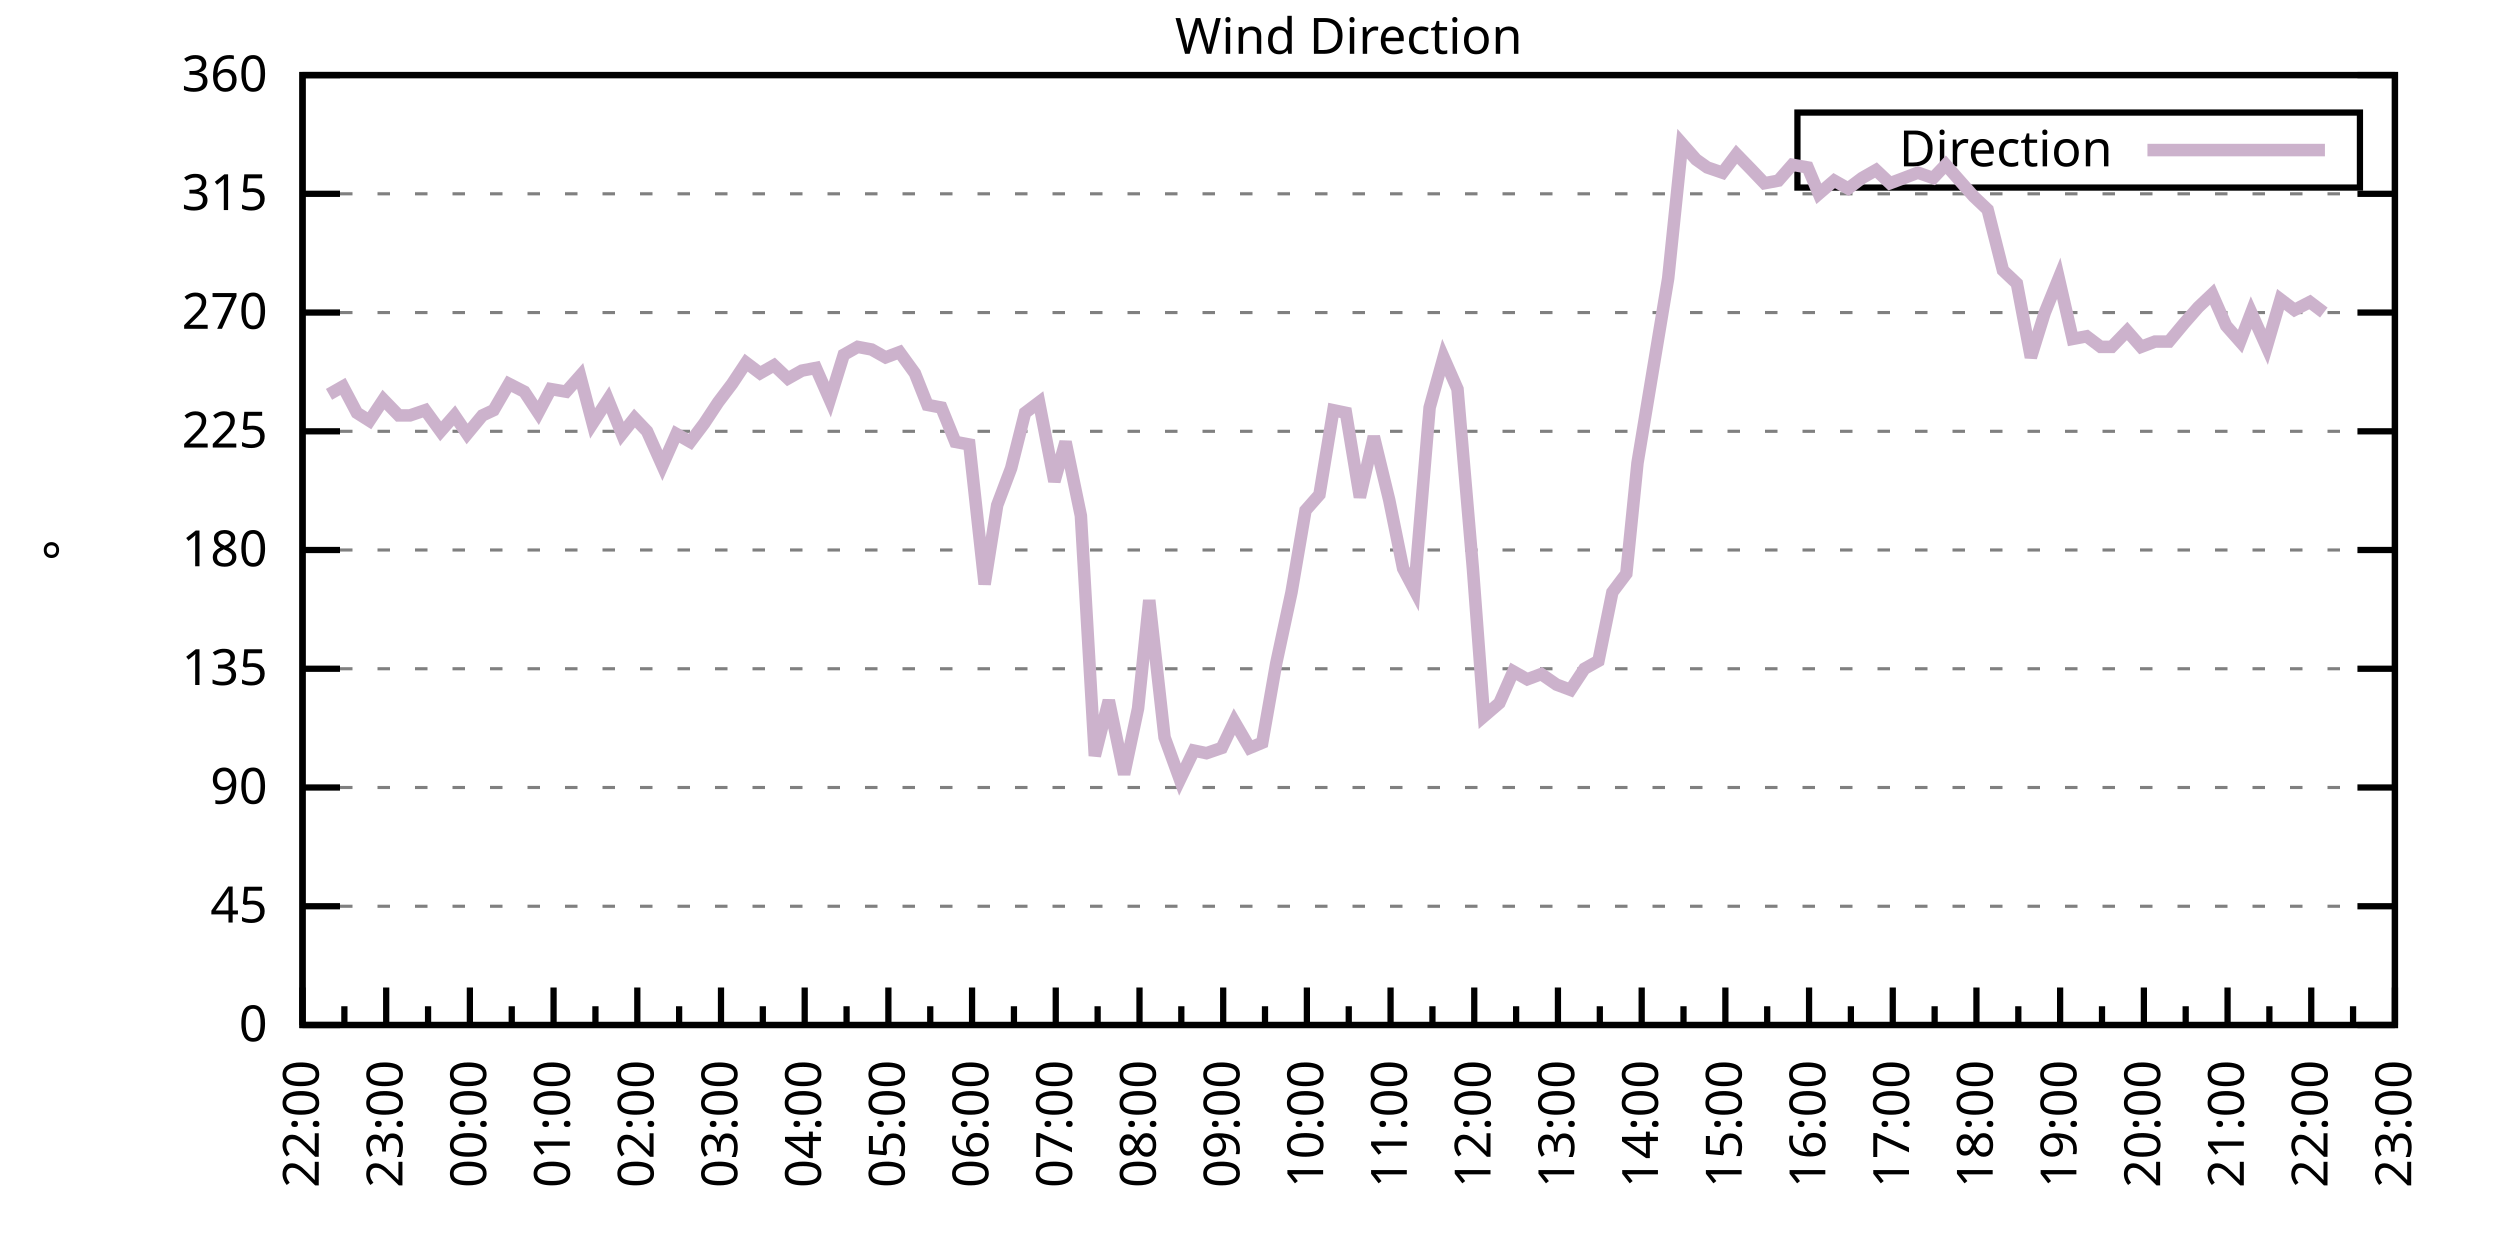
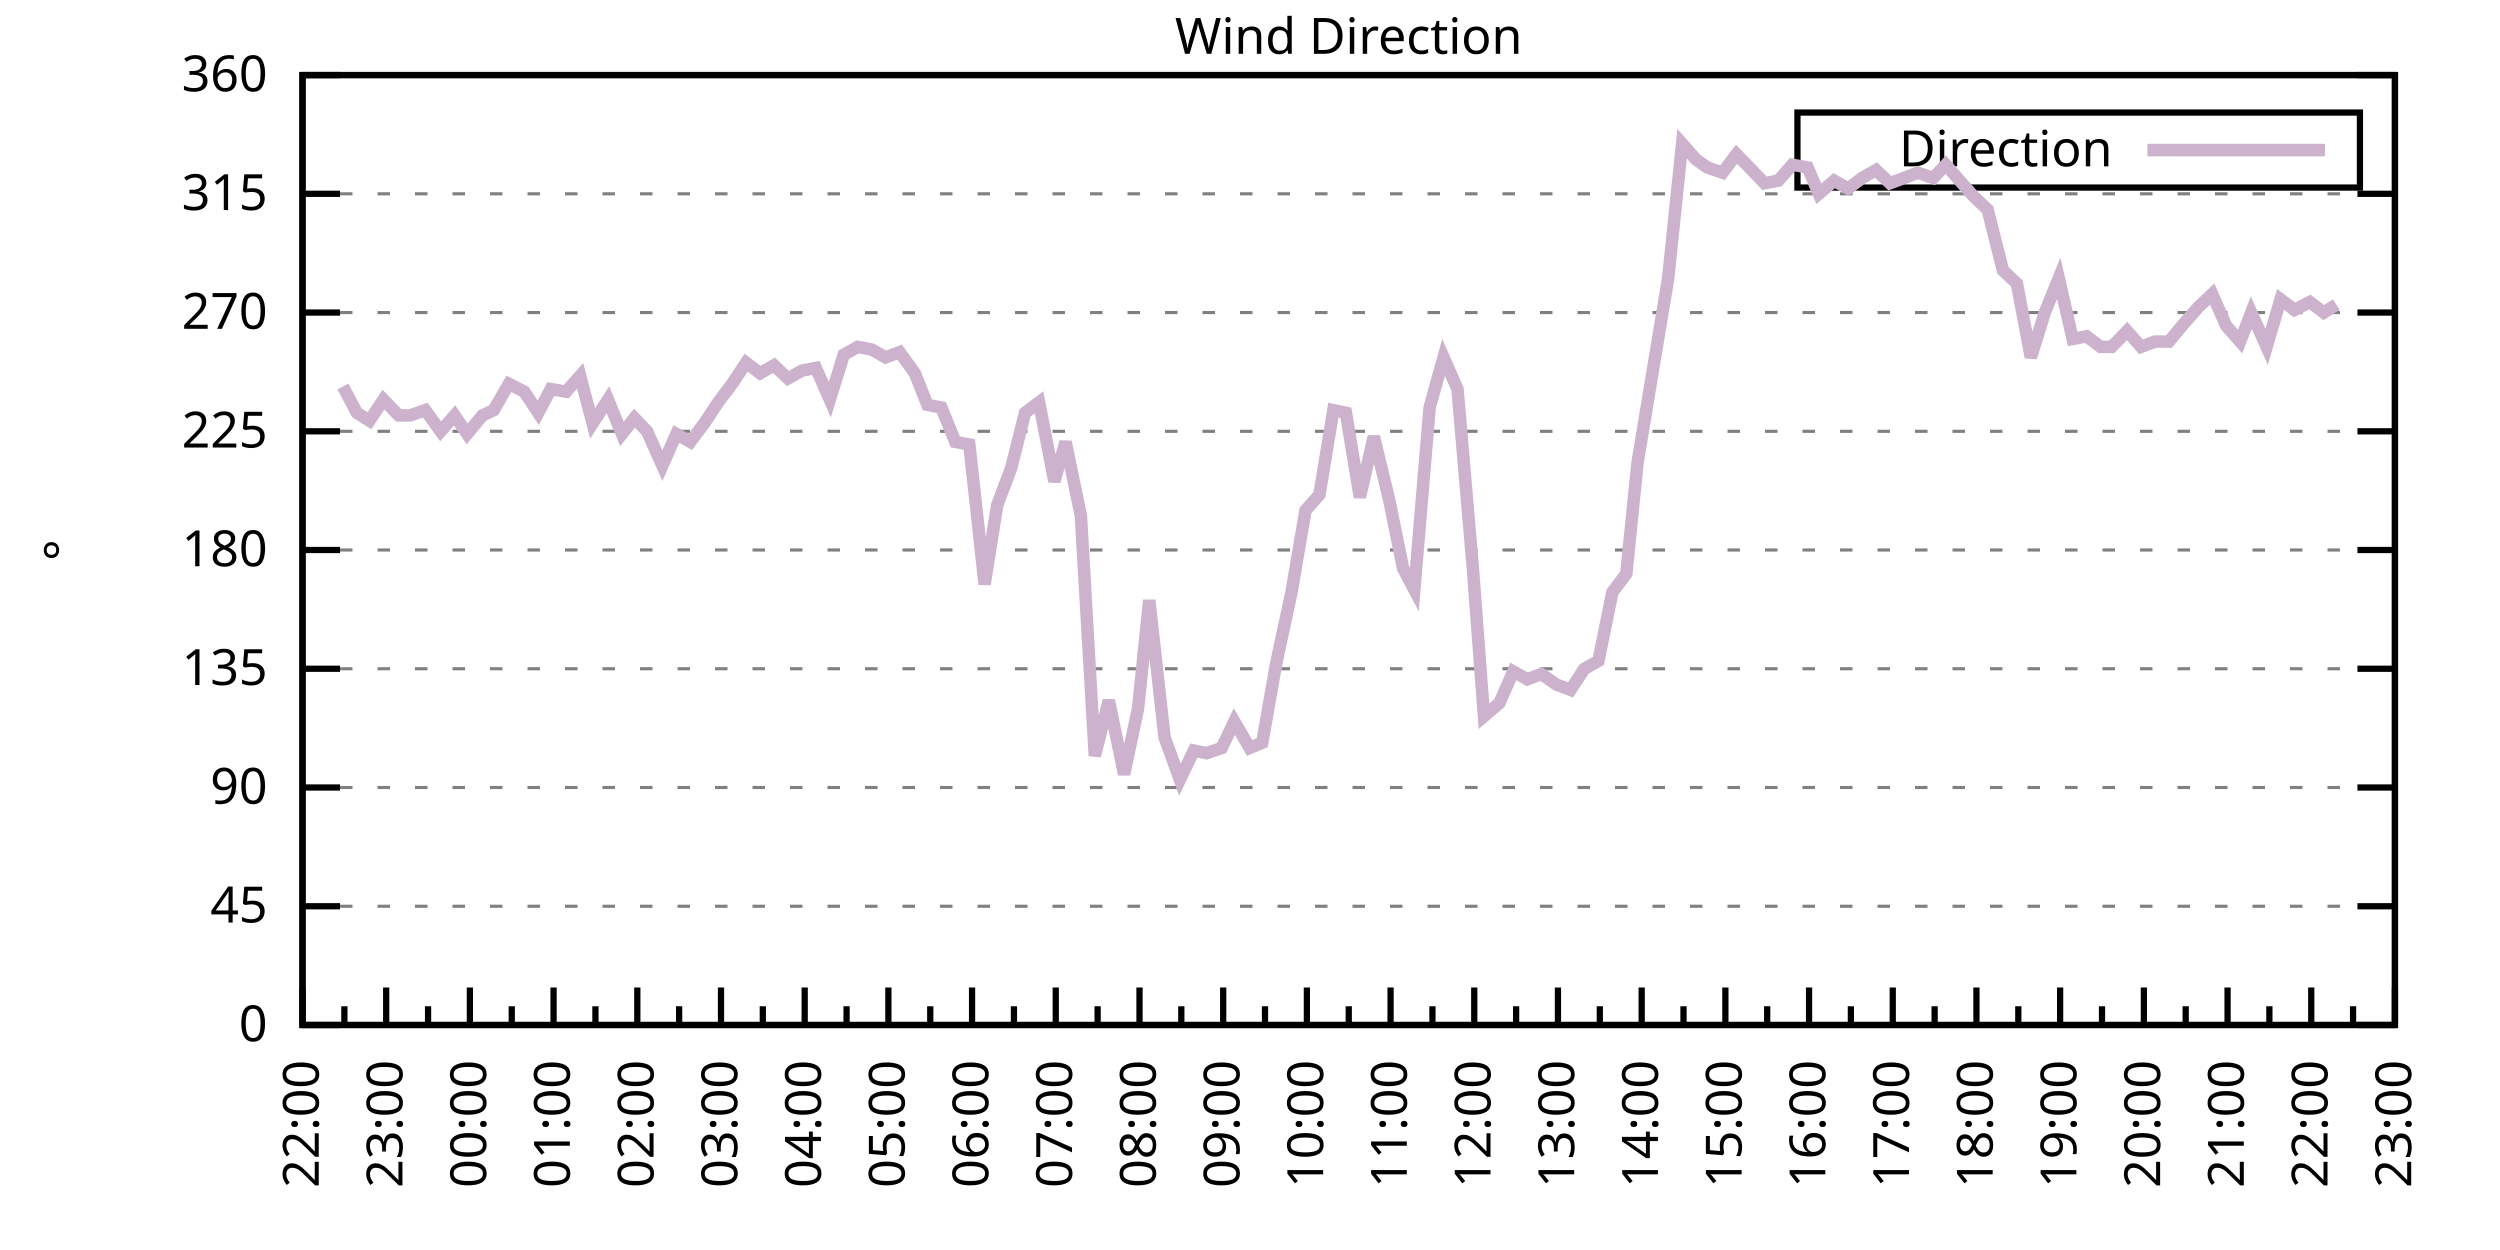
<svg xmlns="http://www.w3.org/2000/svg" xmlns:xlink="http://www.w3.org/1999/xlink" width="400" height="200" viewBox="0 0 400 200">
  <g id="gnuplot_canvas">
    <rect x="0" y="0" width="400" height="200" fill="none" />
    <defs>
      <circle id="gpDot" r="0.5" stroke-width="0.5" stroke="currentColor" />
      <path id="gpPt0" stroke-width="0.333" stroke="currentColor" d="M-1,0 h2 M0,-1 v2" />
      <path id="gpPt1" stroke-width="0.333" stroke="currentColor" d="M-1,-1 L1,1 M1,-1 L-1,1" />
      <path id="gpPt2" stroke-width="0.333" stroke="currentColor" d="M-1,0 L1,0 M0,-1 L0,1 M-1,-1 L1,1 M-1,1 L1,-1" />
      <rect id="gpPt3" stroke-width="0.333" stroke="currentColor" x="-1" y="-1" width="2" height="2" />
      <rect id="gpPt4" stroke-width="0.333" stroke="currentColor" fill="currentColor" x="-1" y="-1" width="2" height="2" />
      <circle id="gpPt5" stroke-width="0.333" stroke="currentColor" cx="0" cy="0" r="1" />
      <use xlink:href="#gpPt5" id="gpPt6" fill="currentColor" stroke="none" />
      <path id="gpPt7" stroke-width="0.333" stroke="currentColor" d="M0,-1.33 L-1.33,0.67 L1.33,0.67 z" />
      <use xlink:href="#gpPt7" id="gpPt8" fill="currentColor" stroke="none" />
      <use xlink:href="#gpPt7" id="gpPt9" stroke="currentColor" transform="rotate(180)" />
      <use xlink:href="#gpPt9" id="gpPt10" fill="currentColor" stroke="none" />
      <use xlink:href="#gpPt3" id="gpPt11" stroke="currentColor" transform="rotate(45)" />
      <use xlink:href="#gpPt11" id="gpPt12" fill="currentColor" stroke="none" />
      <path id="gpPt13" stroke-width="0.333" stroke="currentColor" d="M0,1.330 L1.265,0.411 L0.782,-1.067 L-0.782,-1.076 L-1.265,0.411 z" />
      <use xlink:href="#gpPt13" id="gpPt14" fill="currentColor" stroke="none" />
      <filter id="textbox" filterUnits="objectBoundingBox" x="0" y="0" height="1" width="1">
        <feFlood flood-color="white" flood-opacity="1" result="bgnd" />
        <feComposite in="SourceGraphic" in2="bgnd" operator="atop" />
      </filter>
      <filter id="greybox" filterUnits="objectBoundingBox" x="0" y="0" height="1" width="1">
        <feFlood flood-color="lightgrey" flood-opacity="1" result="grey" />
        <feComposite in="SourceGraphic" in2="grey" operator="atop" />
      </filter>
    </defs>
    <g fill="none" color="white" stroke="currentColor" stroke-width="1.00" stroke-linecap="butt" stroke-linejoin="miter">
</g>
    <g fill="none" color="black" stroke="currentColor" stroke-width="1.00" stroke-linecap="butt" stroke-linejoin="miter">
      <g stroke="none" shape-rendering="crispEdges">
        <polygon fill="rgb(255, 255, 255)" points="48.40,164.00 383.18,164.00 383.18,12.02 48.40,12.02 " />
      </g>
    </g>
    <g fill="none" color="black" stroke="currentColor" stroke-width="1.00" stroke-linecap="butt" stroke-linejoin="miter">
</g>
    <g fill="none" color="black" stroke="black" stroke-width="0.50" stroke-linecap="butt" stroke-linejoin="miter">
</g>
    <g fill="none" color="gray" stroke="currentColor" stroke-width="0.50" stroke-linecap="butt" stroke-linejoin="miter">
      <path stroke="gray" stroke-dasharray="2,4" class="gridline" d="M48.40,164.00 L383.19,164.00  " />
    </g>
    <g fill="none" color="gray" stroke="gray" stroke-width="1.00" stroke-linecap="butt" stroke-linejoin="miter">
</g>
    <g fill="none" color="black" stroke="currentColor" stroke-width="1.00" stroke-linecap="butt" stroke-linejoin="miter">
      <path stroke="black" d="M48.40,164.00 L54.40,164.00 M383.19,164.00 L377.19,164.00  " />
      <g transform="translate(42.80,166.60)" stroke="none" fill="black" font-family="Sans" font-size="8.00" text-anchor="end">
        <text>
          <tspan font-family="Sans"> 0</tspan>
        </text>
      </g>
    </g>
    <g fill="none" color="black" stroke="currentColor" stroke-width="1.00" stroke-linecap="butt" stroke-linejoin="miter">
</g>
    <g fill="none" color="black" stroke="black" stroke-width="0.50" stroke-linecap="butt" stroke-linejoin="miter">
</g>
    <g fill="none" color="gray" stroke="currentColor" stroke-width="0.50" stroke-linecap="butt" stroke-linejoin="miter">
      <path stroke="gray" stroke-dasharray="2,4" class="gridline" d="M48.40,145.00 L383.19,145.00  " />
    </g>
    <g fill="none" color="gray" stroke="gray" stroke-width="1.00" stroke-linecap="butt" stroke-linejoin="miter">
</g>
    <g fill="none" color="black" stroke="currentColor" stroke-width="1.00" stroke-linecap="butt" stroke-linejoin="miter">
      <path stroke="black" d="M48.40,145.00 L54.40,145.00 M383.19,145.00 L377.19,145.00  " />
      <g transform="translate(42.80,147.60)" stroke="none" fill="black" font-family="Sans" font-size="8.00" text-anchor="end">
        <text>
          <tspan font-family="Sans"> 45</tspan>
        </text>
      </g>
    </g>
    <g fill="none" color="black" stroke="currentColor" stroke-width="1.00" stroke-linecap="butt" stroke-linejoin="miter">
</g>
    <g fill="none" color="black" stroke="black" stroke-width="0.50" stroke-linecap="butt" stroke-linejoin="miter">
</g>
    <g fill="none" color="gray" stroke="currentColor" stroke-width="0.50" stroke-linecap="butt" stroke-linejoin="miter">
      <path stroke="gray" stroke-dasharray="2,4" class="gridline" d="M48.40,126.00 L383.19,126.00  " />
    </g>
    <g fill="none" color="gray" stroke="gray" stroke-width="1.00" stroke-linecap="butt" stroke-linejoin="miter">
</g>
    <g fill="none" color="black" stroke="currentColor" stroke-width="1.00" stroke-linecap="butt" stroke-linejoin="miter">
      <path stroke="black" d="M48.40,126.00 L54.40,126.00 M383.19,126.00 L377.19,126.00  " />
      <g transform="translate(42.80,128.60)" stroke="none" fill="black" font-family="Sans" font-size="8.00" text-anchor="end">
        <text>
          <tspan font-family="Sans"> 90</tspan>
        </text>
      </g>
    </g>
    <g fill="none" color="black" stroke="currentColor" stroke-width="1.00" stroke-linecap="butt" stroke-linejoin="miter">
</g>
    <g fill="none" color="black" stroke="black" stroke-width="0.50" stroke-linecap="butt" stroke-linejoin="miter">
</g>
    <g fill="none" color="gray" stroke="currentColor" stroke-width="0.50" stroke-linecap="butt" stroke-linejoin="miter">
      <path stroke="gray" stroke-dasharray="2,4" class="gridline" d="M48.40,107.00 L383.19,107.00  " />
    </g>
    <g fill="none" color="gray" stroke="gray" stroke-width="1.00" stroke-linecap="butt" stroke-linejoin="miter">
</g>
    <g fill="none" color="black" stroke="currentColor" stroke-width="1.00" stroke-linecap="butt" stroke-linejoin="miter">
      <path stroke="black" d="M48.40,107.00 L54.40,107.00 M383.19,107.00 L377.19,107.00  " />
      <g transform="translate(42.80,109.60)" stroke="none" fill="black" font-family="Sans" font-size="8.00" text-anchor="end">
        <text>
          <tspan font-family="Sans"> 135</tspan>
        </text>
      </g>
    </g>
    <g fill="none" color="black" stroke="currentColor" stroke-width="1.00" stroke-linecap="butt" stroke-linejoin="miter">
</g>
    <g fill="none" color="black" stroke="black" stroke-width="0.50" stroke-linecap="butt" stroke-linejoin="miter">
</g>
    <g fill="none" color="gray" stroke="currentColor" stroke-width="0.50" stroke-linecap="butt" stroke-linejoin="miter">
      <path stroke="gray" stroke-dasharray="2,4" class="gridline" d="M48.40,88.00 L383.19,88.00  " />
    </g>
    <g fill="none" color="gray" stroke="gray" stroke-width="1.00" stroke-linecap="butt" stroke-linejoin="miter">
</g>
    <g fill="none" color="black" stroke="currentColor" stroke-width="1.00" stroke-linecap="butt" stroke-linejoin="miter">
      <path stroke="black" d="M48.40,88.00 L54.40,88.00 M383.19,88.00 L377.19,88.00  " />
      <g transform="translate(42.80,90.60)" stroke="none" fill="black" font-family="Sans" font-size="8.00" text-anchor="end">
        <text>
          <tspan font-family="Sans"> 180</tspan>
        </text>
      </g>
    </g>
    <g fill="none" color="black" stroke="currentColor" stroke-width="1.00" stroke-linecap="butt" stroke-linejoin="miter">
</g>
    <g fill="none" color="black" stroke="black" stroke-width="0.50" stroke-linecap="butt" stroke-linejoin="miter">
</g>
    <g fill="none" color="gray" stroke="currentColor" stroke-width="0.50" stroke-linecap="butt" stroke-linejoin="miter">
      <path stroke="gray" stroke-dasharray="2,4" class="gridline" d="M48.40,69.01 L383.19,69.01  " />
    </g>
    <g fill="none" color="gray" stroke="gray" stroke-width="1.00" stroke-linecap="butt" stroke-linejoin="miter">
</g>
    <g fill="none" color="black" stroke="currentColor" stroke-width="1.00" stroke-linecap="butt" stroke-linejoin="miter">
      <path stroke="black" d="M48.40,69.01 L54.40,69.01 M383.19,69.01 L377.19,69.01  " />
      <g transform="translate(42.80,71.61)" stroke="none" fill="black" font-family="Sans" font-size="8.00" text-anchor="end">
        <text>
          <tspan font-family="Sans"> 225</tspan>
        </text>
      </g>
    </g>
    <g fill="none" color="black" stroke="currentColor" stroke-width="1.00" stroke-linecap="butt" stroke-linejoin="miter">
</g>
    <g fill="none" color="black" stroke="black" stroke-width="0.50" stroke-linecap="butt" stroke-linejoin="miter">
</g>
    <g fill="none" color="gray" stroke="currentColor" stroke-width="0.50" stroke-linecap="butt" stroke-linejoin="miter">
      <path stroke="gray" stroke-dasharray="2,4" class="gridline" d="M48.40,50.01 L383.19,50.01  " />
    </g>
    <g fill="none" color="gray" stroke="gray" stroke-width="1.00" stroke-linecap="butt" stroke-linejoin="miter">
</g>
    <g fill="none" color="black" stroke="currentColor" stroke-width="1.00" stroke-linecap="butt" stroke-linejoin="miter">
      <path stroke="black" d="M48.40,50.01 L54.40,50.01 M383.19,50.01 L377.19,50.01  " />
      <g transform="translate(42.80,52.61)" stroke="none" fill="black" font-family="Sans" font-size="8.00" text-anchor="end">
        <text>
          <tspan font-family="Sans"> 270</tspan>
        </text>
      </g>
    </g>
    <g fill="none" color="black" stroke="currentColor" stroke-width="1.00" stroke-linecap="butt" stroke-linejoin="miter">
</g>
    <g fill="none" color="black" stroke="black" stroke-width="0.50" stroke-linecap="butt" stroke-linejoin="miter">
</g>
    <g fill="none" color="gray" stroke="currentColor" stroke-width="0.50" stroke-linecap="butt" stroke-linejoin="miter">
      <path stroke="gray" stroke-dasharray="2,4" class="gridline" d="M48.40,31.01 L383.19,31.01  " />
    </g>
    <g fill="none" color="gray" stroke="gray" stroke-width="1.00" stroke-linecap="butt" stroke-linejoin="miter">
</g>
    <g fill="none" color="black" stroke="currentColor" stroke-width="1.00" stroke-linecap="butt" stroke-linejoin="miter">
      <path stroke="black" d="M48.40,31.01 L54.40,31.01 M383.19,31.01 L377.19,31.01  " />
      <g transform="translate(42.80,33.61)" stroke="none" fill="black" font-family="Sans" font-size="8.00" text-anchor="end">
        <text>
          <tspan font-family="Sans"> 315</tspan>
        </text>
      </g>
    </g>
    <g fill="none" color="black" stroke="currentColor" stroke-width="1.00" stroke-linecap="butt" stroke-linejoin="miter">
</g>
    <g fill="none" color="black" stroke="black" stroke-width="0.50" stroke-linecap="butt" stroke-linejoin="miter">
</g>
    <g fill="none" color="gray" stroke="currentColor" stroke-width="0.50" stroke-linecap="butt" stroke-linejoin="miter">
      <path stroke="gray" stroke-dasharray="2,4" class="gridline" d="M48.40,12.01 L383.19,12.01  " />
    </g>
    <g fill="none" color="gray" stroke="gray" stroke-width="1.00" stroke-linecap="butt" stroke-linejoin="miter">
</g>
    <g fill="none" color="black" stroke="currentColor" stroke-width="1.00" stroke-linecap="butt" stroke-linejoin="miter">
      <path stroke="black" d="M48.40,12.01 L54.40,12.01 M383.19,12.01 L377.19,12.01  " />
      <g transform="translate(42.80,14.61)" stroke="none" fill="black" font-family="Sans" font-size="8.00" text-anchor="end">
        <text>
          <tspan font-family="Sans"> 360</tspan>
        </text>
      </g>
    </g>
    <g fill="none" color="black" stroke="currentColor" stroke-width="1.00" stroke-linecap="butt" stroke-linejoin="miter">
      <path stroke="black" d="M48.40,164.00 L48.40,158.00  " />
      <g transform="translate(51.00,169.60) rotate(270)" stroke="none" fill="black" font-family="Sans" font-size="8.00" text-anchor="end">
        <text>
          <tspan font-family="Sans">22:00</tspan>
        </text>
      </g>
    </g>
    <g fill="none" color="black" stroke="currentColor" stroke-width="1.00" stroke-linecap="butt" stroke-linejoin="miter">
      <path stroke="black" d="M55.10,164.00 L55.10,161.00 M61.79,164.00 L61.79,158.00  " />
      <g transform="translate(64.39,169.60) rotate(270)" stroke="none" fill="black" font-family="Sans" font-size="8.00" text-anchor="end">
        <text>
          <tspan font-family="Sans">23:00</tspan>
        </text>
      </g>
    </g>
    <g fill="none" color="black" stroke="currentColor" stroke-width="1.00" stroke-linecap="butt" stroke-linejoin="miter">
      <path stroke="black" d="M68.49,164.00 L68.49,161.00 M75.18,164.00 L75.18,158.00  " />
      <g transform="translate(77.78,169.60) rotate(270)" stroke="none" fill="black" font-family="Sans" font-size="8.00" text-anchor="end">
        <text>
          <tspan font-family="Sans">00:00</tspan>
        </text>
      </g>
    </g>
    <g fill="none" color="black" stroke="currentColor" stroke-width="1.00" stroke-linecap="butt" stroke-linejoin="miter">
      <path stroke="black" d="M81.88,164.00 L81.88,161.00 M88.57,164.00 L88.57,158.00  " />
      <g transform="translate(91.17,169.60) rotate(270)" stroke="none" fill="black" font-family="Sans" font-size="8.00" text-anchor="end">
        <text>
          <tspan font-family="Sans">01:00</tspan>
        </text>
      </g>
    </g>
    <g fill="none" color="black" stroke="currentColor" stroke-width="1.00" stroke-linecap="butt" stroke-linejoin="miter">
      <path stroke="black" d="M95.27,164.00 L95.27,161.00 M101.97,164.00 L101.97,158.00  " />
      <g transform="translate(104.57,169.60) rotate(270)" stroke="none" fill="black" font-family="Sans" font-size="8.00" text-anchor="end">
        <text>
          <tspan font-family="Sans">02:00</tspan>
        </text>
      </g>
    </g>
    <g fill="none" color="black" stroke="currentColor" stroke-width="1.00" stroke-linecap="butt" stroke-linejoin="miter">
      <path stroke="black" d="M108.66,164.00 L108.66,161.00 M115.36,164.00 L115.36,158.00  " />
      <g transform="translate(117.96,169.60) rotate(270)" stroke="none" fill="black" font-family="Sans" font-size="8.00" text-anchor="end">
        <text>
          <tspan font-family="Sans">03:00</tspan>
        </text>
      </g>
    </g>
    <g fill="none" color="black" stroke="currentColor" stroke-width="1.00" stroke-linecap="butt" stroke-linejoin="miter">
      <path stroke="black" d="M122.05,164.00 L122.05,161.00 M128.75,164.00 L128.75,158.00  " />
      <g transform="translate(131.35,169.60) rotate(270)" stroke="none" fill="black" font-family="Sans" font-size="8.00" text-anchor="end">
        <text>
          <tspan font-family="Sans">04:00</tspan>
        </text>
      </g>
    </g>
    <g fill="none" color="black" stroke="currentColor" stroke-width="1.00" stroke-linecap="butt" stroke-linejoin="miter">
      <path stroke="black" d="M135.45,164.00 L135.45,161.00 M142.14,164.00 L142.14,158.00  " />
      <g transform="translate(144.74,169.60) rotate(270)" stroke="none" fill="black" font-family="Sans" font-size="8.00" text-anchor="end">
        <text>
          <tspan font-family="Sans">05:00</tspan>
        </text>
      </g>
    </g>
    <g fill="none" color="black" stroke="currentColor" stroke-width="1.00" stroke-linecap="butt" stroke-linejoin="miter">
      <path stroke="black" d="M148.84,164.00 L148.84,161.00 M155.53,164.00 L155.53,158.00  " />
      <g transform="translate(158.13,169.60) rotate(270)" stroke="none" fill="black" font-family="Sans" font-size="8.00" text-anchor="end">
        <text>
          <tspan font-family="Sans">06:00</tspan>
        </text>
      </g>
    </g>
    <g fill="none" color="black" stroke="currentColor" stroke-width="1.00" stroke-linecap="butt" stroke-linejoin="miter">
      <path stroke="black" d="M162.23,164.00 L162.23,161.00 M168.92,164.00 L168.92,158.00  " />
      <g transform="translate(171.52,169.60) rotate(270)" stroke="none" fill="black" font-family="Sans" font-size="8.00" text-anchor="end">
        <text>
          <tspan font-family="Sans">07:00</tspan>
        </text>
      </g>
    </g>
    <g fill="none" color="black" stroke="currentColor" stroke-width="1.00" stroke-linecap="butt" stroke-linejoin="miter">
      <path stroke="black" d="M175.62,164.00 L175.62,161.00 M182.32,164.00 L182.32,158.00  " />
      <g transform="translate(184.92,169.60) rotate(270)" stroke="none" fill="black" font-family="Sans" font-size="8.00" text-anchor="end">
        <text>
          <tspan font-family="Sans">08:00</tspan>
        </text>
      </g>
    </g>
    <g fill="none" color="black" stroke="currentColor" stroke-width="1.00" stroke-linecap="butt" stroke-linejoin="miter">
      <path stroke="black" d="M189.01,164.00 L189.01,161.00 M195.71,164.00 L195.71,158.00  " />
      <g transform="translate(198.31,169.60) rotate(270)" stroke="none" fill="black" font-family="Sans" font-size="8.00" text-anchor="end">
        <text>
          <tspan font-family="Sans">09:00</tspan>
        </text>
      </g>
    </g>
    <g fill="none" color="black" stroke="currentColor" stroke-width="1.00" stroke-linecap="butt" stroke-linejoin="miter">
      <path stroke="black" d="M202.40,164.00 L202.40,161.00 M209.10,164.00 L209.10,158.00  " />
      <g transform="translate(211.70,169.60) rotate(270)" stroke="none" fill="black" font-family="Sans" font-size="8.00" text-anchor="end">
        <text>
          <tspan font-family="Sans">10:00</tspan>
        </text>
      </g>
    </g>
    <g fill="none" color="black" stroke="currentColor" stroke-width="1.00" stroke-linecap="butt" stroke-linejoin="miter">
      <path stroke="black" d="M215.80,164.00 L215.80,161.00 M222.49,164.00 L222.49,158.00  " />
      <g transform="translate(225.09,169.60) rotate(270)" stroke="none" fill="black" font-family="Sans" font-size="8.00" text-anchor="end">
        <text>
          <tspan font-family="Sans">11:00</tspan>
        </text>
      </g>
    </g>
    <g fill="none" color="black" stroke="currentColor" stroke-width="1.00" stroke-linecap="butt" stroke-linejoin="miter">
      <path stroke="black" d="M229.19,164.00 L229.19,161.00 M235.88,164.00 L235.88,158.00  " />
      <g transform="translate(238.48,169.60) rotate(270)" stroke="none" fill="black" font-family="Sans" font-size="8.00" text-anchor="end">
        <text>
          <tspan font-family="Sans">12:00</tspan>
        </text>
      </g>
    </g>
    <g fill="none" color="black" stroke="currentColor" stroke-width="1.00" stroke-linecap="butt" stroke-linejoin="miter">
      <path stroke="black" d="M242.58,164.00 L242.58,161.00 M249.27,164.00 L249.27,158.00  " />
      <g transform="translate(251.87,169.60) rotate(270)" stroke="none" fill="black" font-family="Sans" font-size="8.00" text-anchor="end">
        <text>
          <tspan font-family="Sans">13:00</tspan>
        </text>
      </g>
    </g>
    <g fill="none" color="black" stroke="currentColor" stroke-width="1.00" stroke-linecap="butt" stroke-linejoin="miter">
      <path stroke="black" d="M255.97,164.00 L255.97,161.00 M262.67,164.00 L262.67,158.00  " />
      <g transform="translate(265.27,169.60) rotate(270)" stroke="none" fill="black" font-family="Sans" font-size="8.00" text-anchor="end">
        <text>
          <tspan font-family="Sans">14:00</tspan>
        </text>
      </g>
    </g>
    <g fill="none" color="black" stroke="currentColor" stroke-width="1.00" stroke-linecap="butt" stroke-linejoin="miter">
      <path stroke="black" d="M269.36,164.00 L269.36,161.00 M276.06,164.00 L276.06,158.00  " />
      <g transform="translate(278.66,169.60) rotate(270)" stroke="none" fill="black" font-family="Sans" font-size="8.00" text-anchor="end">
        <text>
          <tspan font-family="Sans">15:00</tspan>
        </text>
      </g>
    </g>
    <g fill="none" color="black" stroke="currentColor" stroke-width="1.00" stroke-linecap="butt" stroke-linejoin="miter">
      <path stroke="black" d="M282.75,164.00 L282.75,161.00 M289.45,164.00 L289.45,158.00  " />
      <g transform="translate(292.05,169.60) rotate(270)" stroke="none" fill="black" font-family="Sans" font-size="8.00" text-anchor="end">
        <text>
          <tspan font-family="Sans">16:00</tspan>
        </text>
      </g>
    </g>
    <g fill="none" color="black" stroke="currentColor" stroke-width="1.00" stroke-linecap="butt" stroke-linejoin="miter">
      <path stroke="black" d="M296.14,164.00 L296.14,161.00 M302.84,164.00 L302.84,158.00  " />
      <g transform="translate(305.44,169.60) rotate(270)" stroke="none" fill="black" font-family="Sans" font-size="8.00" text-anchor="end">
        <text>
          <tspan font-family="Sans">17:00</tspan>
        </text>
      </g>
    </g>
    <g fill="none" color="black" stroke="currentColor" stroke-width="1.00" stroke-linecap="butt" stroke-linejoin="miter">
      <path stroke="black" d="M309.54,164.00 L309.54,161.00 M316.23,164.00 L316.23,158.00  " />
      <g transform="translate(318.83,169.60) rotate(270)" stroke="none" fill="black" font-family="Sans" font-size="8.00" text-anchor="end">
        <text>
          <tspan font-family="Sans">18:00</tspan>
        </text>
      </g>
    </g>
    <g fill="none" color="black" stroke="currentColor" stroke-width="1.00" stroke-linecap="butt" stroke-linejoin="miter">
      <path stroke="black" d="M322.93,164.00 L322.93,161.00 M329.62,164.00 L329.62,158.00  " />
      <g transform="translate(332.22,169.60) rotate(270)" stroke="none" fill="black" font-family="Sans" font-size="8.00" text-anchor="end">
        <text>
          <tspan font-family="Sans">19:00</tspan>
        </text>
      </g>
    </g>
    <g fill="none" color="black" stroke="currentColor" stroke-width="1.00" stroke-linecap="butt" stroke-linejoin="miter">
      <path stroke="black" d="M336.32,164.00 L336.32,161.00 M343.02,164.00 L343.02,158.00  " />
      <g transform="translate(345.62,169.60) rotate(270)" stroke="none" fill="black" font-family="Sans" font-size="8.00" text-anchor="end">
        <text>
          <tspan font-family="Sans">20:00</tspan>
        </text>
      </g>
    </g>
    <g fill="none" color="black" stroke="currentColor" stroke-width="1.00" stroke-linecap="butt" stroke-linejoin="miter">
      <path stroke="black" d="M349.71,164.00 L349.71,161.00 M356.41,164.00 L356.41,158.00  " />
      <g transform="translate(359.01,169.60) rotate(270)" stroke="none" fill="black" font-family="Sans" font-size="8.00" text-anchor="end">
        <text>
          <tspan font-family="Sans">21:00</tspan>
        </text>
      </g>
    </g>
    <g fill="none" color="black" stroke="currentColor" stroke-width="1.00" stroke-linecap="butt" stroke-linejoin="miter">
      <path stroke="black" d="M363.10,164.00 L363.10,161.00 M369.80,164.00 L369.80,158.00  " />
      <g transform="translate(372.40,169.60) rotate(270)" stroke="none" fill="black" font-family="Sans" font-size="8.00" text-anchor="end">
        <text>
          <tspan font-family="Sans">22:00</tspan>
        </text>
      </g>
    </g>
    <g fill="none" color="black" stroke="currentColor" stroke-width="1.00" stroke-linecap="butt" stroke-linejoin="miter">
      <path stroke="black" d="M376.49,164.00 L376.49,161.00 M383.19,164.00 L383.19,158.00  " />
      <g transform="translate(385.79,169.60) rotate(270)" stroke="none" fill="black" font-family="Sans" font-size="8.00" text-anchor="end">
        <text>
          <tspan font-family="Sans">23:00</tspan>
        </text>
      </g>
    </g>
    <g fill="none" color="black" stroke="currentColor" stroke-width="1.00" stroke-linecap="butt" stroke-linejoin="miter">
</g>
    <g fill="none" color="black" stroke="currentColor" stroke-width="1.00" stroke-linecap="butt" stroke-linejoin="miter">
      <path stroke="black" d="M48.40,12.01 L48.40,164.00 L383.19,164.00 L383.19,12.01 L48.40,12.01 Z  " />
    </g>
    <g fill="none" color="black" stroke="currentColor" stroke-width="1.00" stroke-linecap="butt" stroke-linejoin="miter">
      <g transform="translate(12.80,88.01) rotate(270)" stroke="none" fill="black" font-family="Sans" font-size="8.00" text-anchor="middle">
        <text>
          <tspan font-family="Sans">°</tspan>
        </text>
      </g>
    </g>
    <g fill="none" color="black" stroke="currentColor" stroke-width="1.00" stroke-linecap="butt" stroke-linejoin="miter">
</g>
    <g fill="none" color="black" stroke="currentColor" stroke-width="1.00" stroke-linecap="butt" stroke-linejoin="miter">
      <path stroke="black" d="M287.59,30.01 L287.59,18.01 L377.59,18.01 L377.59,30.01 L287.59,30.01 Z  " />
    </g>
    <g id="Wind_direction_plot_1">
      <g fill="none" color="white" stroke="black" stroke-width="2.00" stroke-linecap="butt" stroke-linejoin="miter">
</g>
      <g fill="none" color="black" stroke="currentColor" stroke-width="2.00" stroke-linecap="butt" stroke-linejoin="miter">
        <g transform="translate(337.99,26.61)" stroke="none" fill="black" font-family="Sans" font-size="8.00" text-anchor="end">
          <text>
            <tspan font-family="Sans">Direction</tspan>
          </text>
        </g>
      </g>
      <g fill="none" color="black" stroke="currentColor" stroke-width="2.00" stroke-linecap="butt" stroke-linejoin="miter">
-         <path stroke="rgb(204, 178, 204)" d="M343.59,24.01 L371.99,24.01 M52.64,63.10 L54.87,61.83 L57.10,66.05 L59.11,67.32 L61.35,63.94 L63.80,66.47   L65.59,66.47 L68.04,65.63 L70.50,69.01 L72.73,66.47 L74.74,69.43 L77.19,66.47 L78.98,65.63 L81.43,61.41   L83.89,62.67 L86.12,66.05 L88.13,62.25 L90.58,62.67 L92.82,60.14 L94.82,67.74 L97.28,63.94 L99.51,69.43   L101.52,66.90 L103.53,69.01 L105.98,74.49 L108.22,69.43 L110.45,70.70 L112.68,67.74 L114.91,64.36 L117.14,61.41   L119.38,58.03 L121.61,59.72 L123.84,58.45 L126.07,60.56 L128.30,59.30 L130.54,58.87 L132.77,63.94 L135.00,56.76   L137.23,55.50 L139.46,55.92 L141.69,57.18 L143.93,56.34 L146.38,59.72 L148.39,64.78 L150.62,65.21 L152.85,70.70   L155.09,71.12 L157.54,93.49 L159.55,80.83 L161.78,74.92 L164.01,66.05 L166.25,64.36 L168.70,77.03 L170.49,70.70   L172.94,82.52 L175.17,120.94 L177.41,112.07 L179.86,123.89 L182.09,113.34 L183.88,96.03 L186.33,117.98 L188.79,124.74   L191.02,120.09 L193.03,120.51 L195.48,119.67 L197.49,115.45 L199.95,119.67 L201.96,118.83 L204.19,106.16 L206.64,94.76   L208.88,81.67 L211.11,79.14 L213.34,65.63 L215.35,66.05 L217.58,79.56 L219.81,69.85 L222.27,79.98 L224.50,90.96   L226.29,94.34 L228.74,65.21 L230.97,57.18 L233.20,62.25 L235.66,90.96 L237.44,114.60 L239.90,112.49 L242.13,107.43   L244.36,108.69 L246.60,107.85 L249.05,109.54 L251.28,110.38 L253.51,107.00 L255.75,105.74 L257.98,94.76 L260.21,91.80   L262.00,74.07 L264.45,59.30 L266.91,44.52 L269.14,22.99 L271.37,25.52 L273.16,26.79 L275.61,27.63 L277.84,24.68   L280.30,27.21 L282.31,29.32 L284.54,28.90 L286.77,26.36 L289.23,26.79 L291.01,31.01 L293.47,28.90 L295.70,30.16   L297.93,28.48 L300.16,27.21 L302.39,29.32 L304.63,28.48 L306.86,27.63 L309.31,28.48 L311.32,26.36 L313.55,28.90   L315.79,31.43 L318.02,33.54 L320.47,43.25 L322.70,45.36 L324.94,57.18 L327.17,50.01 L329.40,44.52 L331.63,54.23   L333.86,53.81 L336.10,55.50 L337.88,55.50 L340.34,52.96 L342.57,55.50 L344.80,54.65 L347.03,54.65 L349.49,51.70   L351.72,49.16 L353.95,47.05 L356.18,52.12 L358.42,54.65 L360.20,50.01 L362.66,55.50 L364.89,47.90 L367.12,49.59   L369.58,48.32 L371.81,50.01  " />
+         <path stroke="rgb(204, 178, 204)" d="M343.59,24.01 L371.99,24.01 M54.87,61.83 L57.10,66.05 L59.11,67.32 L61.35,63.94 L63.80,66.47 L65.59,66.47   L68.04,65.63 L70.50,69.01 L72.73,66.47 L74.74,69.43 L77.19,66.47 L78.98,65.63 L81.43,61.41 L83.89,62.67   L86.12,66.05 L88.13,62.25 L90.58,62.67 L92.82,60.14 L94.82,67.74 L97.28,63.94 L99.51,69.43 L101.52,66.90   L103.53,69.01 L105.98,74.49 L108.22,69.43 L110.45,70.70 L112.68,67.74 L114.91,64.36 L117.14,61.41 L119.38,58.03   L121.61,59.72 L123.84,58.45 L126.07,60.56 L128.30,59.30 L130.54,58.87 L132.77,63.94 L135.00,56.76 L137.23,55.50   L139.46,55.92 L141.69,57.18 L143.93,56.34 L146.38,59.72 L148.39,64.78 L150.62,65.21 L152.85,70.70 L155.09,71.12   L157.54,93.49 L159.55,80.83 L161.78,74.92 L164.01,66.05 L166.25,64.36 L168.70,77.03 L170.49,70.70 L172.94,82.52   L175.17,120.94 L177.41,112.07 L179.86,123.89 L182.09,113.34 L183.88,96.03 L186.33,117.98 L188.79,124.74 L191.02,120.09   L193.03,120.51 L195.48,119.67 L197.49,115.45 L199.95,119.67 L201.96,118.83 L204.19,106.16 L206.64,94.76 L208.88,81.67   L211.11,79.14 L213.34,65.63 L215.35,66.05 L217.58,79.56 L219.81,69.85 L222.27,79.98 L224.50,90.96 L226.29,94.34   L228.74,65.21 L230.97,57.18 L233.20,62.25 L235.66,90.96 L237.44,114.60 L239.90,112.49 L242.13,107.43 L244.36,108.69   L246.60,107.85 L249.05,109.54 L251.28,110.38 L253.51,107.00 L255.75,105.74 L257.98,94.76 L260.21,91.80 L262.00,74.07   L264.45,59.30 L266.91,44.52 L269.14,22.99 L271.37,25.52 L273.16,26.79 L275.61,27.63 L277.84,24.68 L280.30,27.21   L282.31,29.32 L284.54,28.90 L286.77,26.36 L289.23,26.79 L291.01,31.01 L293.47,28.90 L295.70,30.16 L297.93,28.48   L300.16,27.21 L302.39,29.32 L304.63,28.48 L306.86,27.63 L309.31,28.48 L311.32,26.36 L313.55,28.90 L315.79,31.43   L318.02,33.54 L320.47,43.25 L322.70,45.36 L324.94,57.18 L327.17,50.01 L329.40,44.52 L331.63,54.23 L333.86,53.81   L336.10,55.50 L337.88,55.50 L340.34,52.96 L342.57,55.50 L344.80,54.65 L347.03,54.65 L349.49,51.70 L351.72,49.16   L353.95,47.05 L356.18,52.12 L358.42,54.65 L360.20,50.01 L362.66,55.50 L364.89,47.90 L367.12,49.59 L369.58,48.32   L371.81,50.01 L373.82,48.74  " />
      </g>
    </g>
    <g fill="none" color="black" stroke="currentColor" stroke-width="2.00" stroke-linecap="butt" stroke-linejoin="miter">
</g>
    <g fill="none" color="black" stroke="black" stroke-width="1.00" stroke-linecap="butt" stroke-linejoin="miter">
</g>
    <g fill="none" color="black" stroke="currentColor" stroke-width="1.00" stroke-linecap="butt" stroke-linejoin="miter">
      <path stroke="black" d="M48.40,12.01 L48.40,164.00 L383.19,164.00 L383.19,12.01 L48.40,12.01 Z  " />
    </g>
    <g fill="none" color="black" stroke="currentColor" stroke-width="1.00" stroke-linecap="butt" stroke-linejoin="miter">
      <g transform="translate(215.79,8.61)" stroke="none" fill="black" font-family="Sans" font-size="8.00" text-anchor="middle">
        <text>
          <tspan font-family="Sans">Wind Direction</tspan>
        </text>
      </g>
    </g>
    <g fill="none" color="black" stroke="currentColor" stroke-width="1.00" stroke-linecap="butt" stroke-linejoin="miter">
</g>
  </g>
</svg>
